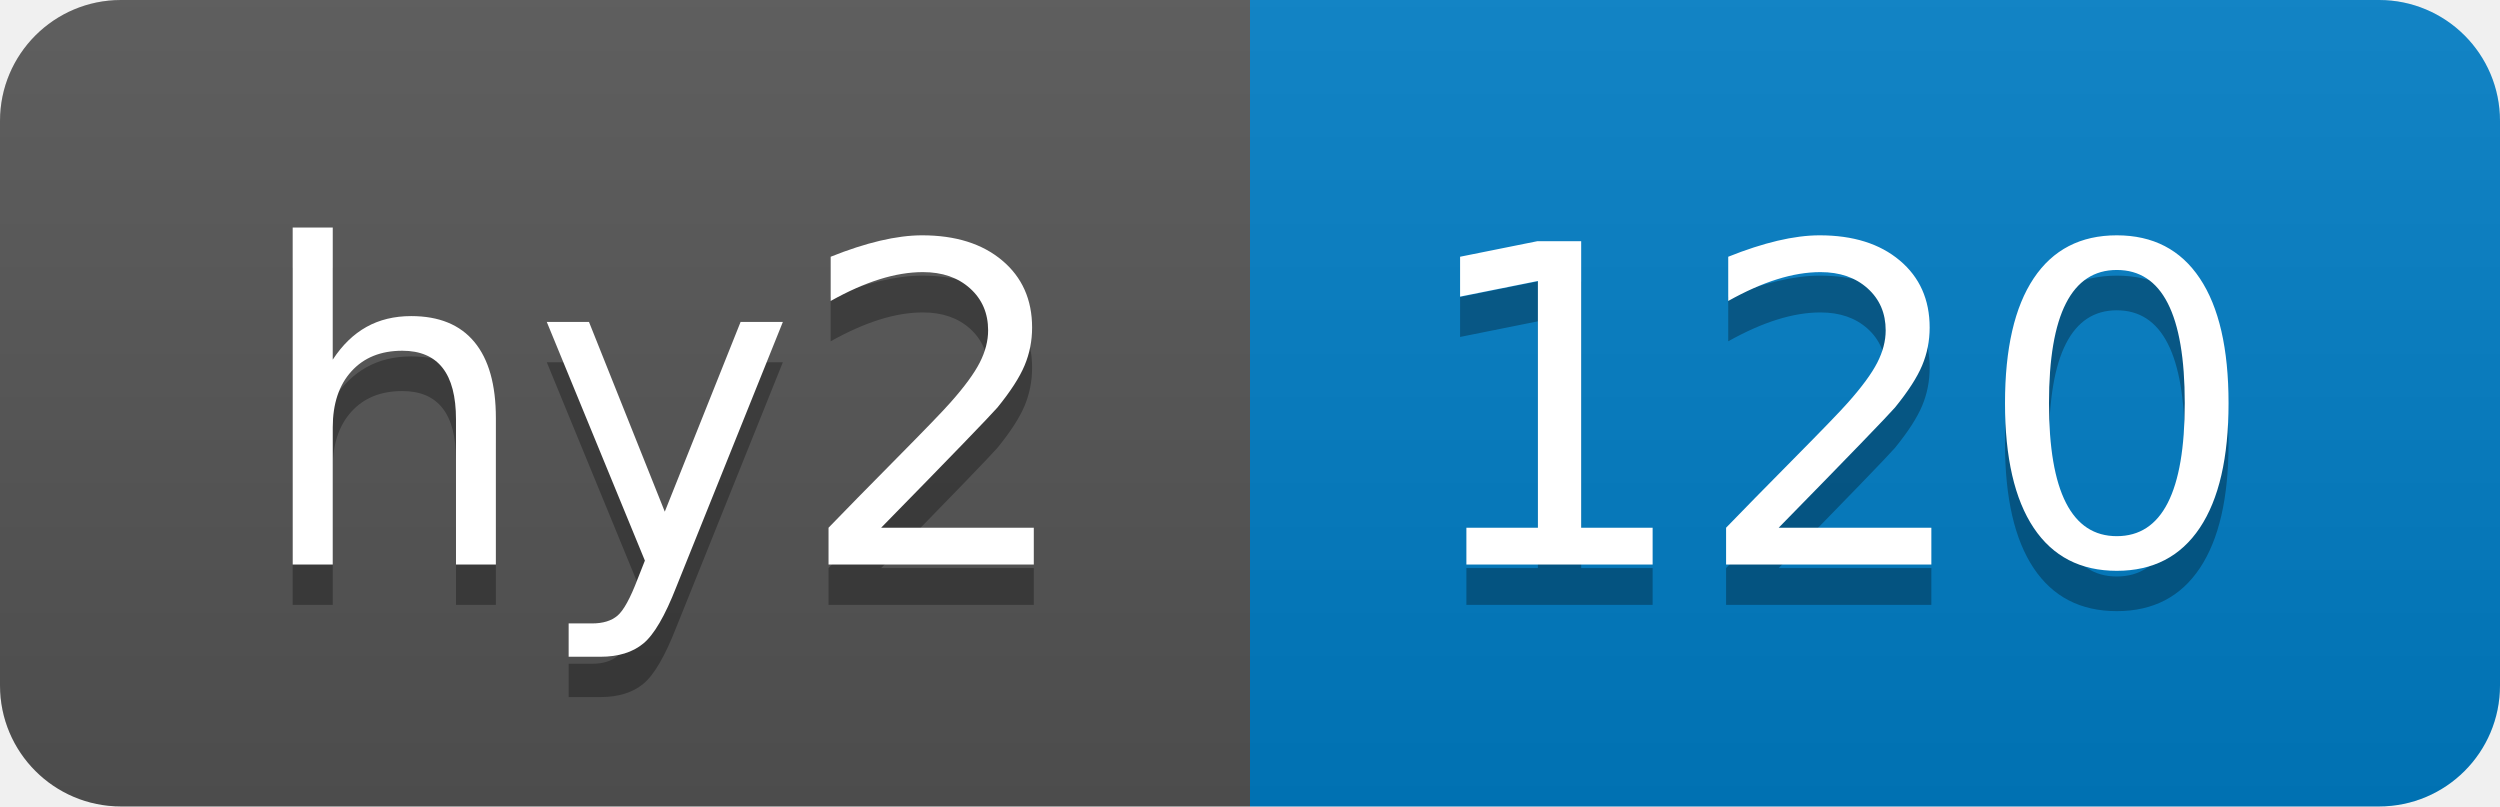
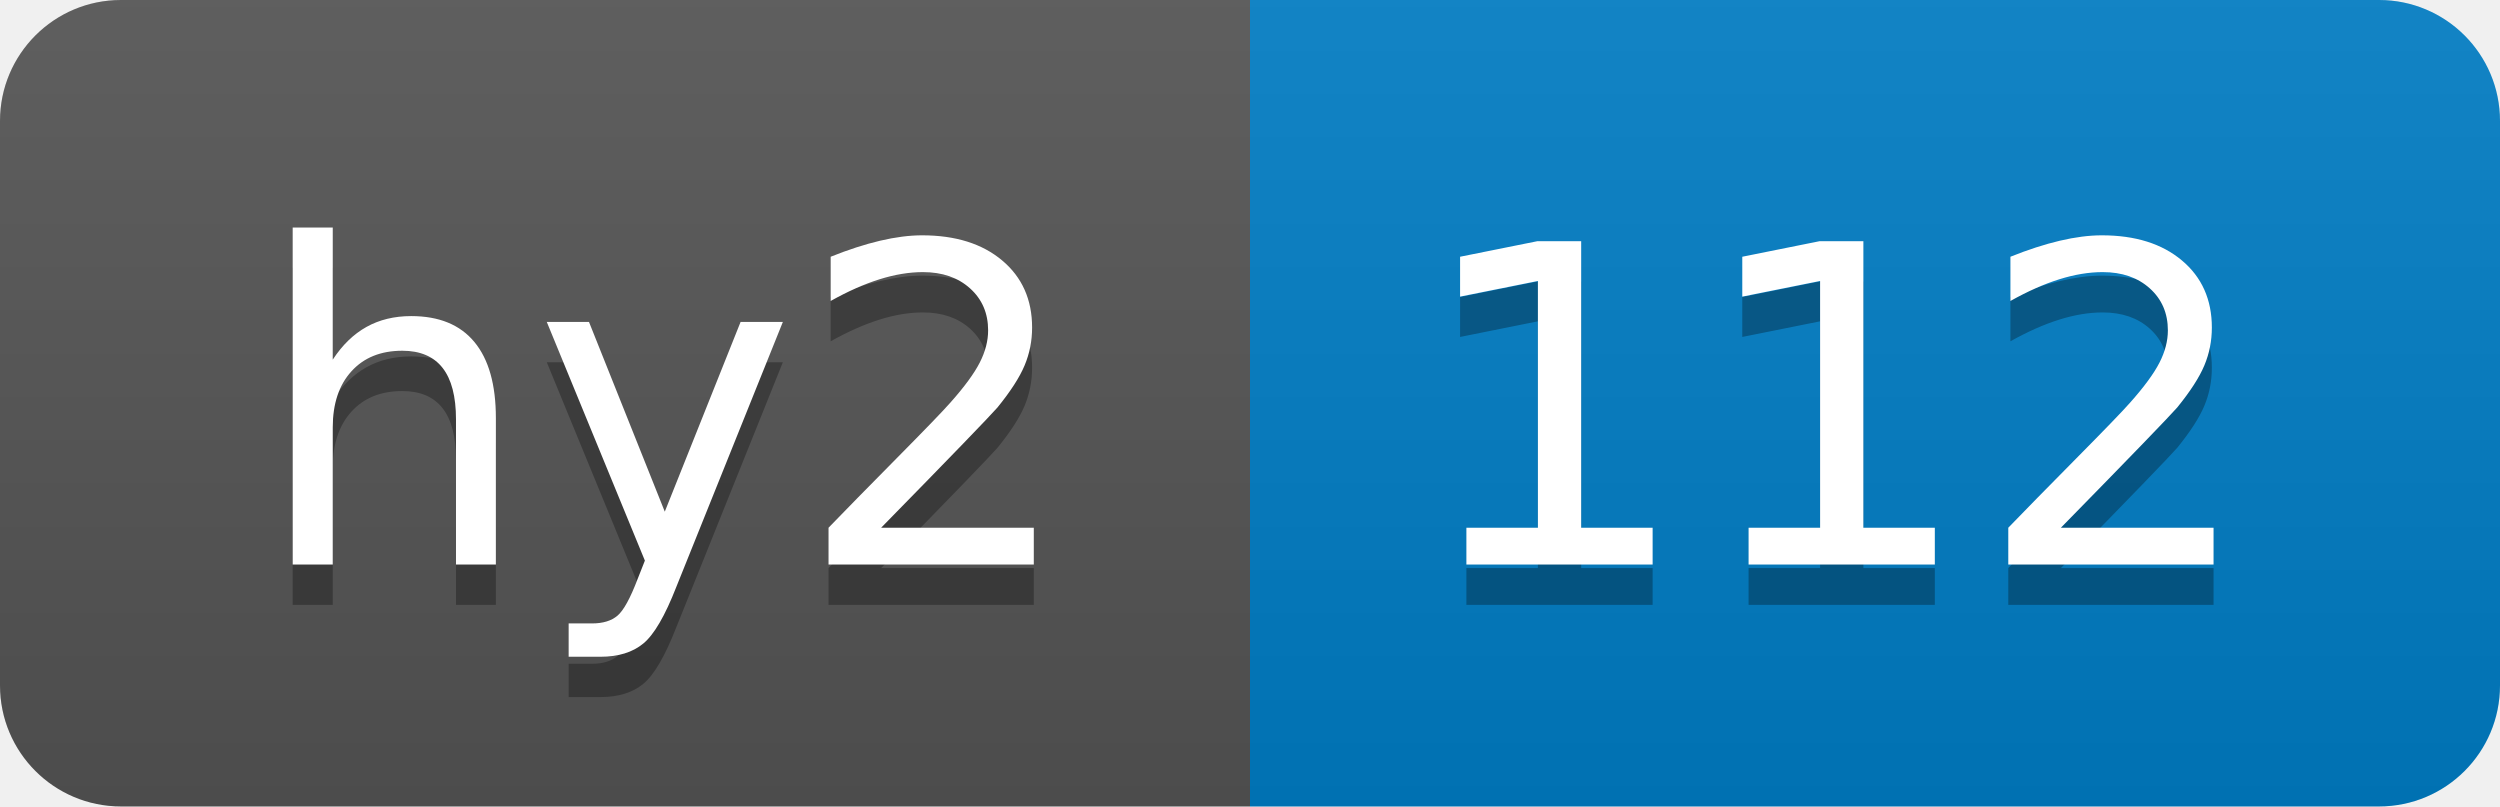
- <svg xmlns="http://www.w3.org/2000/svg" width="62" height="20" role="img" aria-label="hy2: 120">
+ <svg xmlns="http://www.w3.org/2000/svg" width="62" height="20" role="img" aria-label="hy2: 112">
  <linearGradient id="s" x2="0" y2="100%">
    <stop offset="0" stop-color="#bbb" stop-opacity=".1" />
    <stop offset="1" stop-opacity=".1" />
  </linearGradient>
  <clipPath id="r">
    <rect width="62" height="20" rx="3" fill="#fff" />
  </clipPath>
  <g clip-path="url(#r)">
    <rect width="31" height="20" fill="#555" />
    <rect x="31" width="31" height="20" fill="#007ec6" />
    <rect width="62" height="20" fill="url(#s)" />
  </g>
  <g fill="#fff" text-anchor="middle" font-family="Verdana,Geneva,DejaVu Sans,sans-serif" text-rendering="geometricPrecision" font-size="110">
    <text aria-hidden="true" x="165" y="150" fill="#010101" fill-opacity=".3" transform="scale(.1)" textLength="210">hy2</text>
    <text x="165" y="140" transform="scale(.1)" fill="#fff" textLength="210">hy2</text>
-     <text aria-hidden="true" x="455" y="150" fill="#010101" fill-opacity=".3" transform="scale(.1)" textLength="210">120</text>
-     <text x="455" y="140" transform="scale(.1)" fill="#fff" textLength="210">120</text>
+     <text aria-hidden="true" x="455" y="150" fill="#010101" fill-opacity=".3" transform="scale(.1)" textLength="210">112</text>
+     <text x="455" y="140" transform="scale(.1)" fill="#fff" textLength="210">112</text>
  </g>
</svg>
